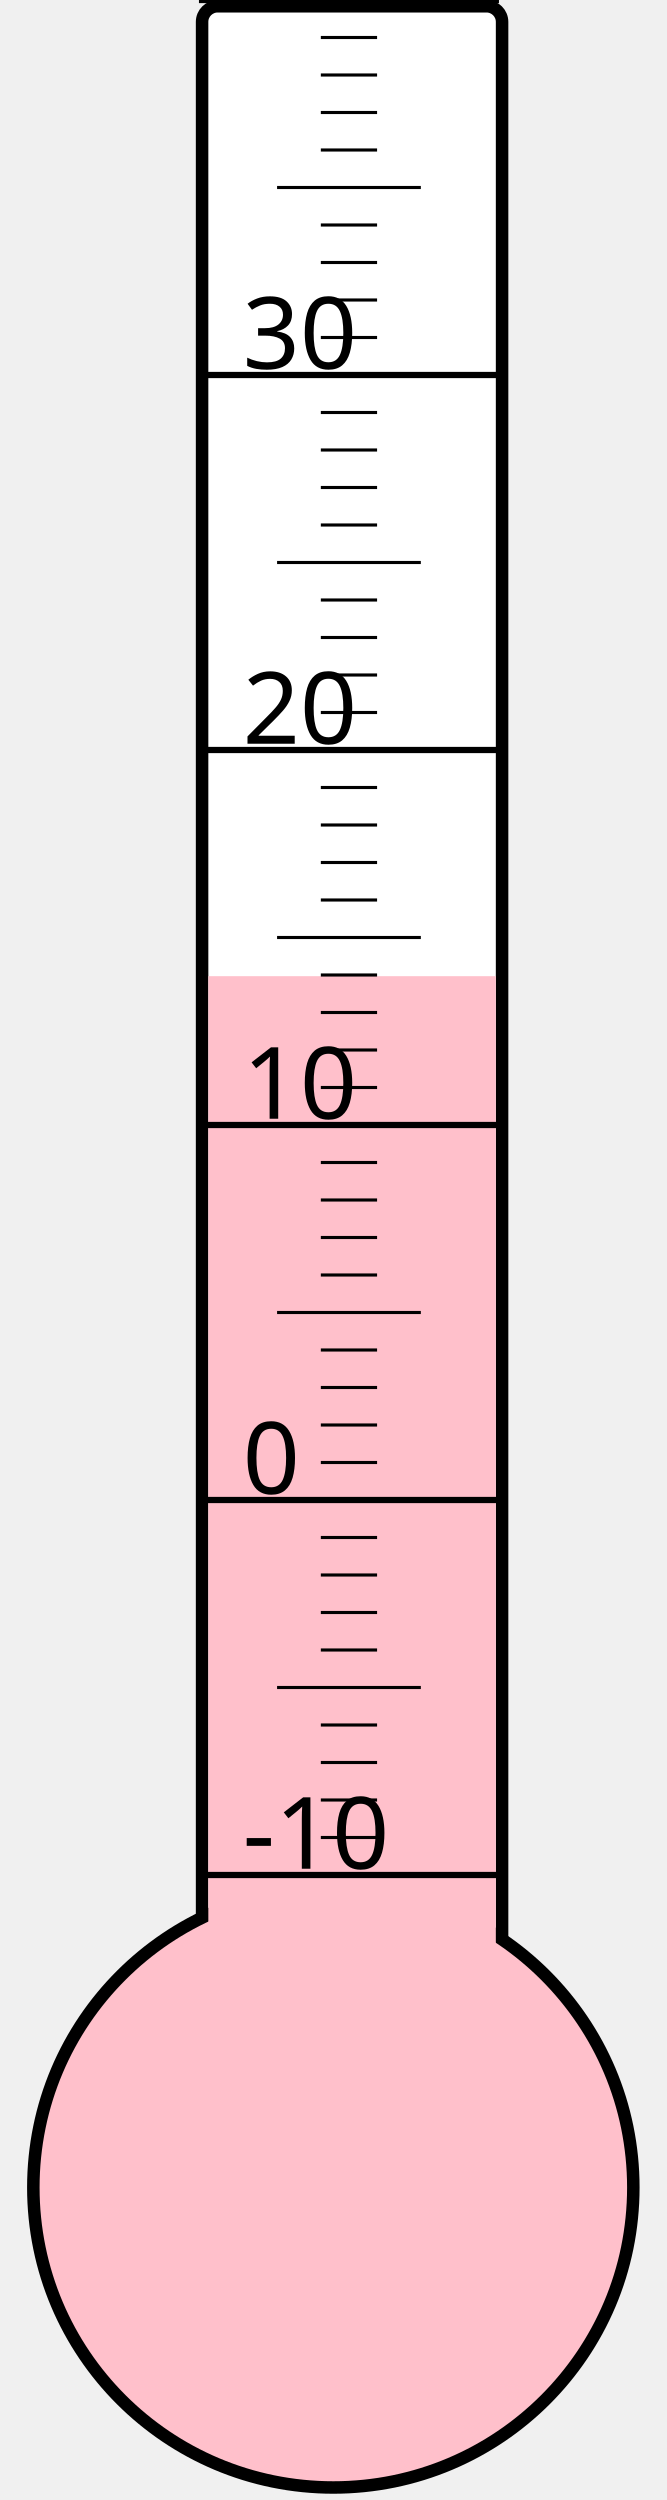
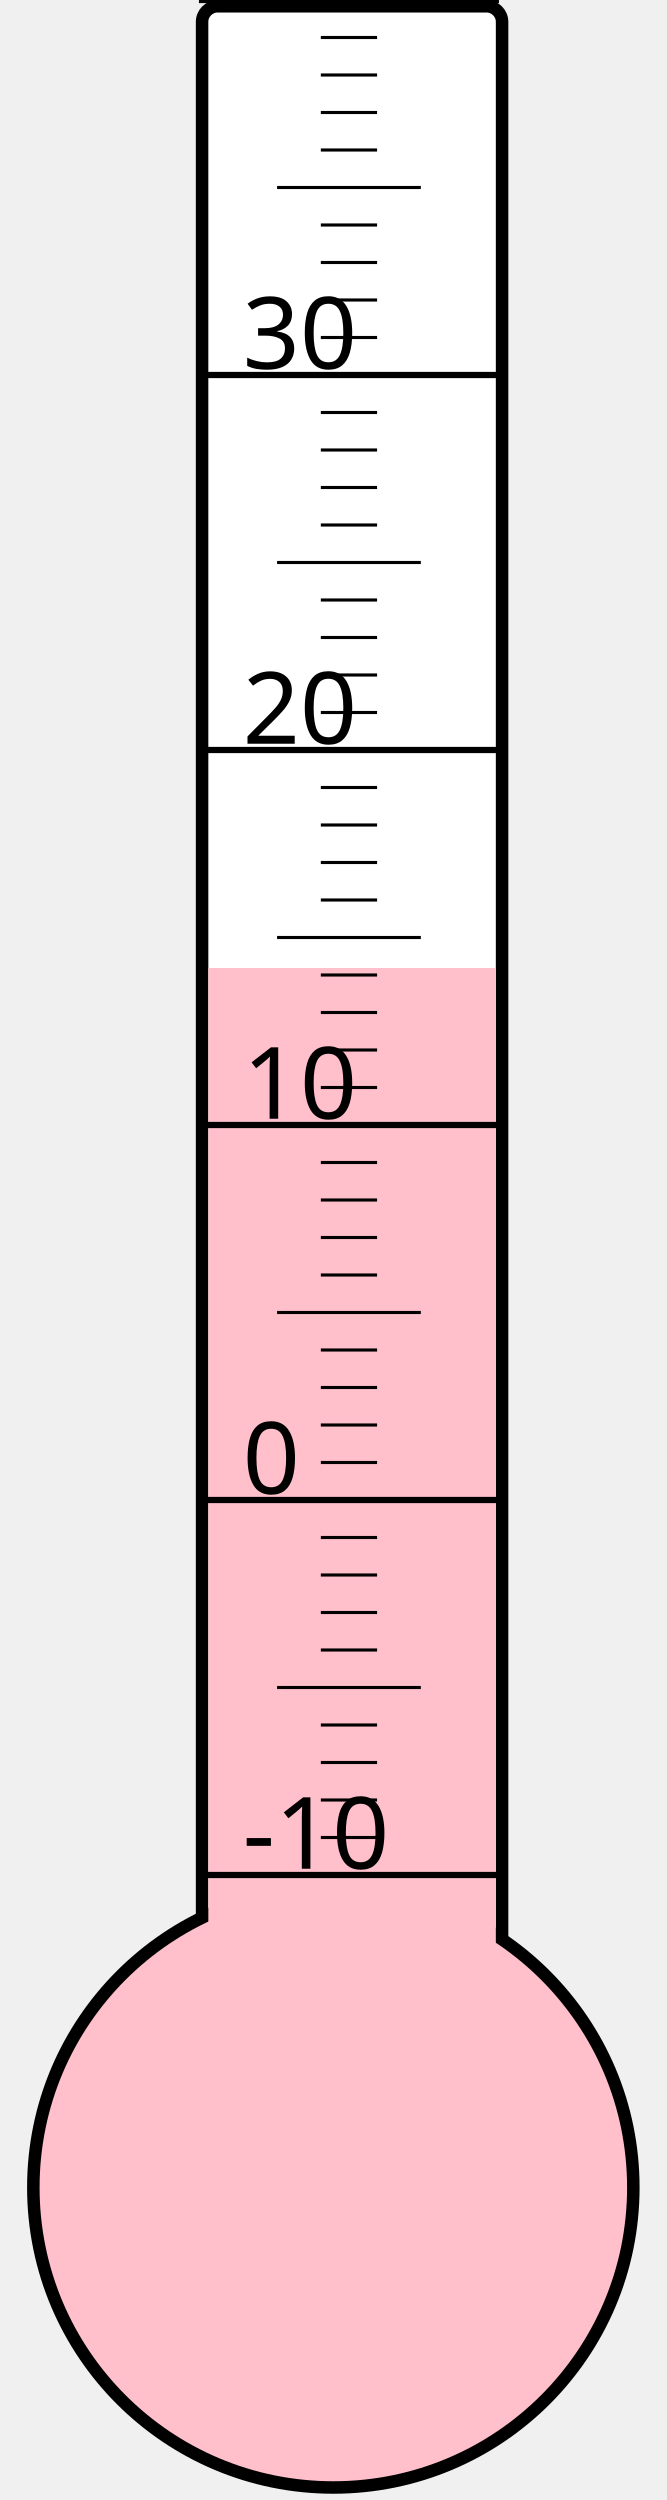
<svg xmlns="http://www.w3.org/2000/svg" width="40px" height="150px" viewBox="0 0 200 800">
  <rect width="200" height="800" x="0" y="0" style="fill: #ffffeb; fill-opacity: 0;" />
  <rect width="96" height="680" x="58" y="2" rx="5" ry="5" style="fill: white; fill-opacity: 1; stroke: black; stroke-width: 4;" />
  <circle cx="100" cy="700" r="96" style="fill: pink; stroke: black; stroke-width: 4;" />
-   <rect width="92" height="387.625" x="60" y="312.375" style="fill: pink; fill-opacity: 1; stroke-width: 0;" />
+   <rect width="92" height="390.25" x="60" y="309.75" style="fill: pink; fill-opacity: 1; stroke-width: 0;" />
  <text x="71" y="598" style="font-family: sans-serif; font-size: 24pt;">-10</text>
  <text x="71" y="478" style="font-family: sans-serif; font-size: 24pt;">0</text>
  <text x="71" y="358" style="font-family: sans-serif; font-size: 24pt;">10</text>
  <text x="71" y="238" style="font-family: sans-serif; font-size: 24pt;">20</text>
  <text x="71" y="118" style="font-family: sans-serif; font-size: 24pt;">30</text>
  <g style="stroke: black;">
    <line x1="57" y1="600" x2="153" y2="600" style="stroke-width: 2;" />
    <line x1="96" y1="588" x2="114" y2="588" style="stroke-width: 1;" />
    <line x1="96" y1="576" x2="114" y2="576" style="stroke-width: 1;" />
    <line x1="96" y1="564" x2="114" y2="564" style="stroke-width: 1;" />
    <line x1="96" y1="552" x2="114" y2="552" style="stroke-width: 1;" />
    <line x1="82" y1="540" x2="128" y2="540" style="stroke-width: 1;" />
    <line x1="96" y1="528" x2="114" y2="528" style="stroke-width: 1;" />
    <line x1="96" y1="516" x2="114" y2="516" style="stroke-width: 1;" />
    <line x1="96" y1="504" x2="114" y2="504" style="stroke-width: 1;" />
    <line x1="96" y1="492" x2="114" y2="492" style="stroke-width: 1;" />
    <line x1="57" y1="480" x2="153" y2="480" style="stroke-width: 2;" />
    <line x1="96" y1="468" x2="114" y2="468" style="stroke-width: 1;" />
    <line x1="96" y1="456" x2="114" y2="456" style="stroke-width: 1;" />
    <line x1="96" y1="444" x2="114" y2="444" style="stroke-width: 1;" />
    <line x1="96" y1="432" x2="114" y2="432" style="stroke-width: 1;" />
    <line x1="82" y1="420" x2="128" y2="420" style="stroke-width: 1;" />
    <line x1="96" y1="408" x2="114" y2="408" style="stroke-width: 1;" />
    <line x1="96" y1="396" x2="114" y2="396" style="stroke-width: 1;" />
    <line x1="96" y1="384" x2="114" y2="384" style="stroke-width: 1;" />
    <line x1="96" y1="372" x2="114" y2="372" style="stroke-width: 1;" />
    <line x1="57" y1="360" x2="153" y2="360" style="stroke-width: 2;" />
    <line x1="96" y1="348" x2="114" y2="348" style="stroke-width: 1;" />
    <line x1="96" y1="336" x2="114" y2="336" style="stroke-width: 1;" />
    <line x1="96" y1="324" x2="114" y2="324" style="stroke-width: 1;" />
    <line x1="96" y1="312" x2="114" y2="312" style="stroke-width: 1;" />
    <line x1="82" y1="300" x2="128" y2="300" style="stroke-width: 1;" />
    <line x1="96" y1="288" x2="114" y2="288" style="stroke-width: 1;" />
    <line x1="96" y1="276" x2="114" y2="276" style="stroke-width: 1;" />
    <line x1="96" y1="264" x2="114" y2="264" style="stroke-width: 1;" />
    <line x1="96" y1="252" x2="114" y2="252" style="stroke-width: 1;" />
    <line x1="57" y1="240" x2="153" y2="240" style="stroke-width: 2;" />
    <line x1="96" y1="228" x2="114" y2="228" style="stroke-width: 1;" />
    <line x1="96" y1="216" x2="114" y2="216" style="stroke-width: 1;" />
    <line x1="96" y1="204" x2="114" y2="204" style="stroke-width: 1;" />
    <line x1="96" y1="192" x2="114" y2="192" style="stroke-width: 1;" />
    <line x1="82" y1="180" x2="128" y2="180" style="stroke-width: 1;" />
    <line x1="96" y1="168" x2="114" y2="168" style="stroke-width: 1;" />
    <line x1="96" y1="156" x2="114" y2="156" style="stroke-width: 1;" />
    <line x1="96" y1="144" x2="114" y2="144" style="stroke-width: 1;" />
    <line x1="96" y1="132" x2="114" y2="132" style="stroke-width: 1;" />
    <line x1="57" y1="120" x2="153" y2="120" style="stroke-width: 2;" />
    <line x1="96" y1="108" x2="114" y2="108" style="stroke-width: 1;" />
    <line x1="96" y1="96" x2="114" y2="96" style="stroke-width: 1;" />
    <line x1="96" y1="84" x2="114" y2="84" style="stroke-width: 1;" />
    <line x1="96" y1="72" x2="114" y2="72" style="stroke-width: 1;" />
    <line x1="82" y1="60" x2="128" y2="60" style="stroke-width: 1;" />
    <line x1="96" y1="48" x2="114" y2="48" style="stroke-width: 1;" />
    <line x1="96" y1="36" x2="114" y2="36" style="stroke-width: 1;" />
    <line x1="96" y1="24" x2="114" y2="24" style="stroke-width: 1;" />
    <line x1="96" y1="12" x2="114" y2="12" style="stroke-width: 1;" />
    <line x1="57" y1="0" x2="153" y2="0" style="stroke-width: 2;" />
  </g>
</svg>
